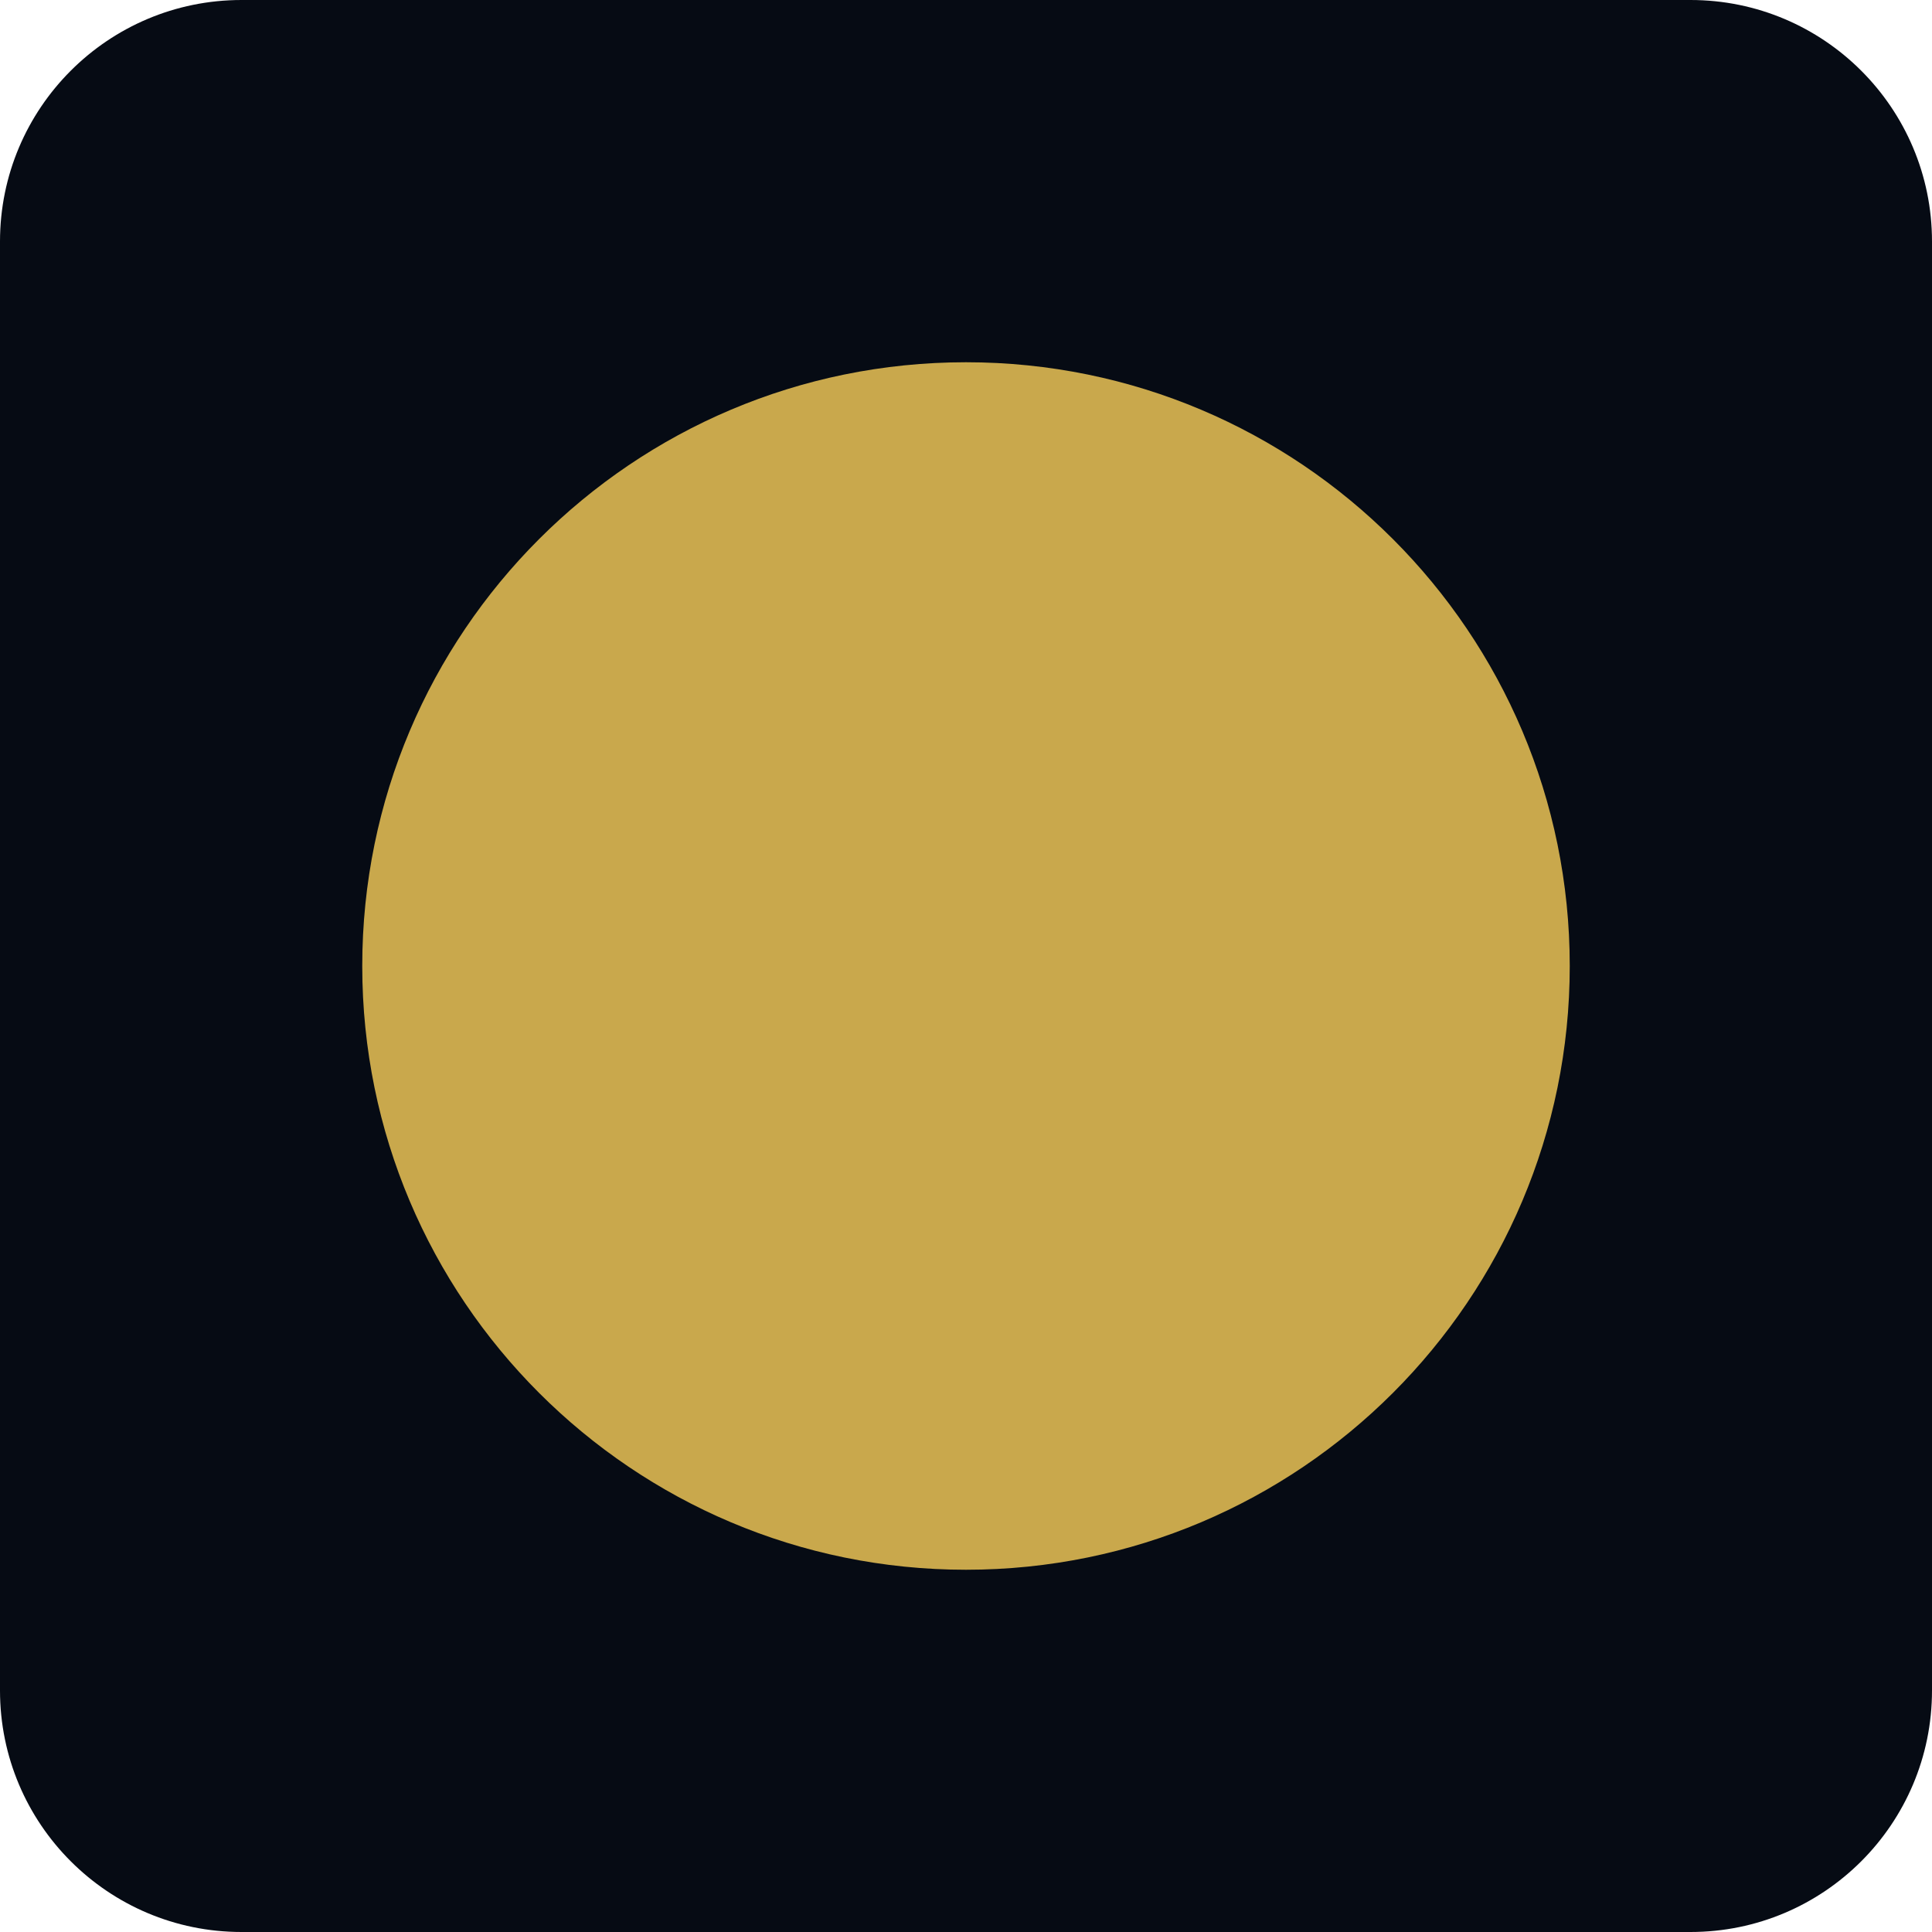
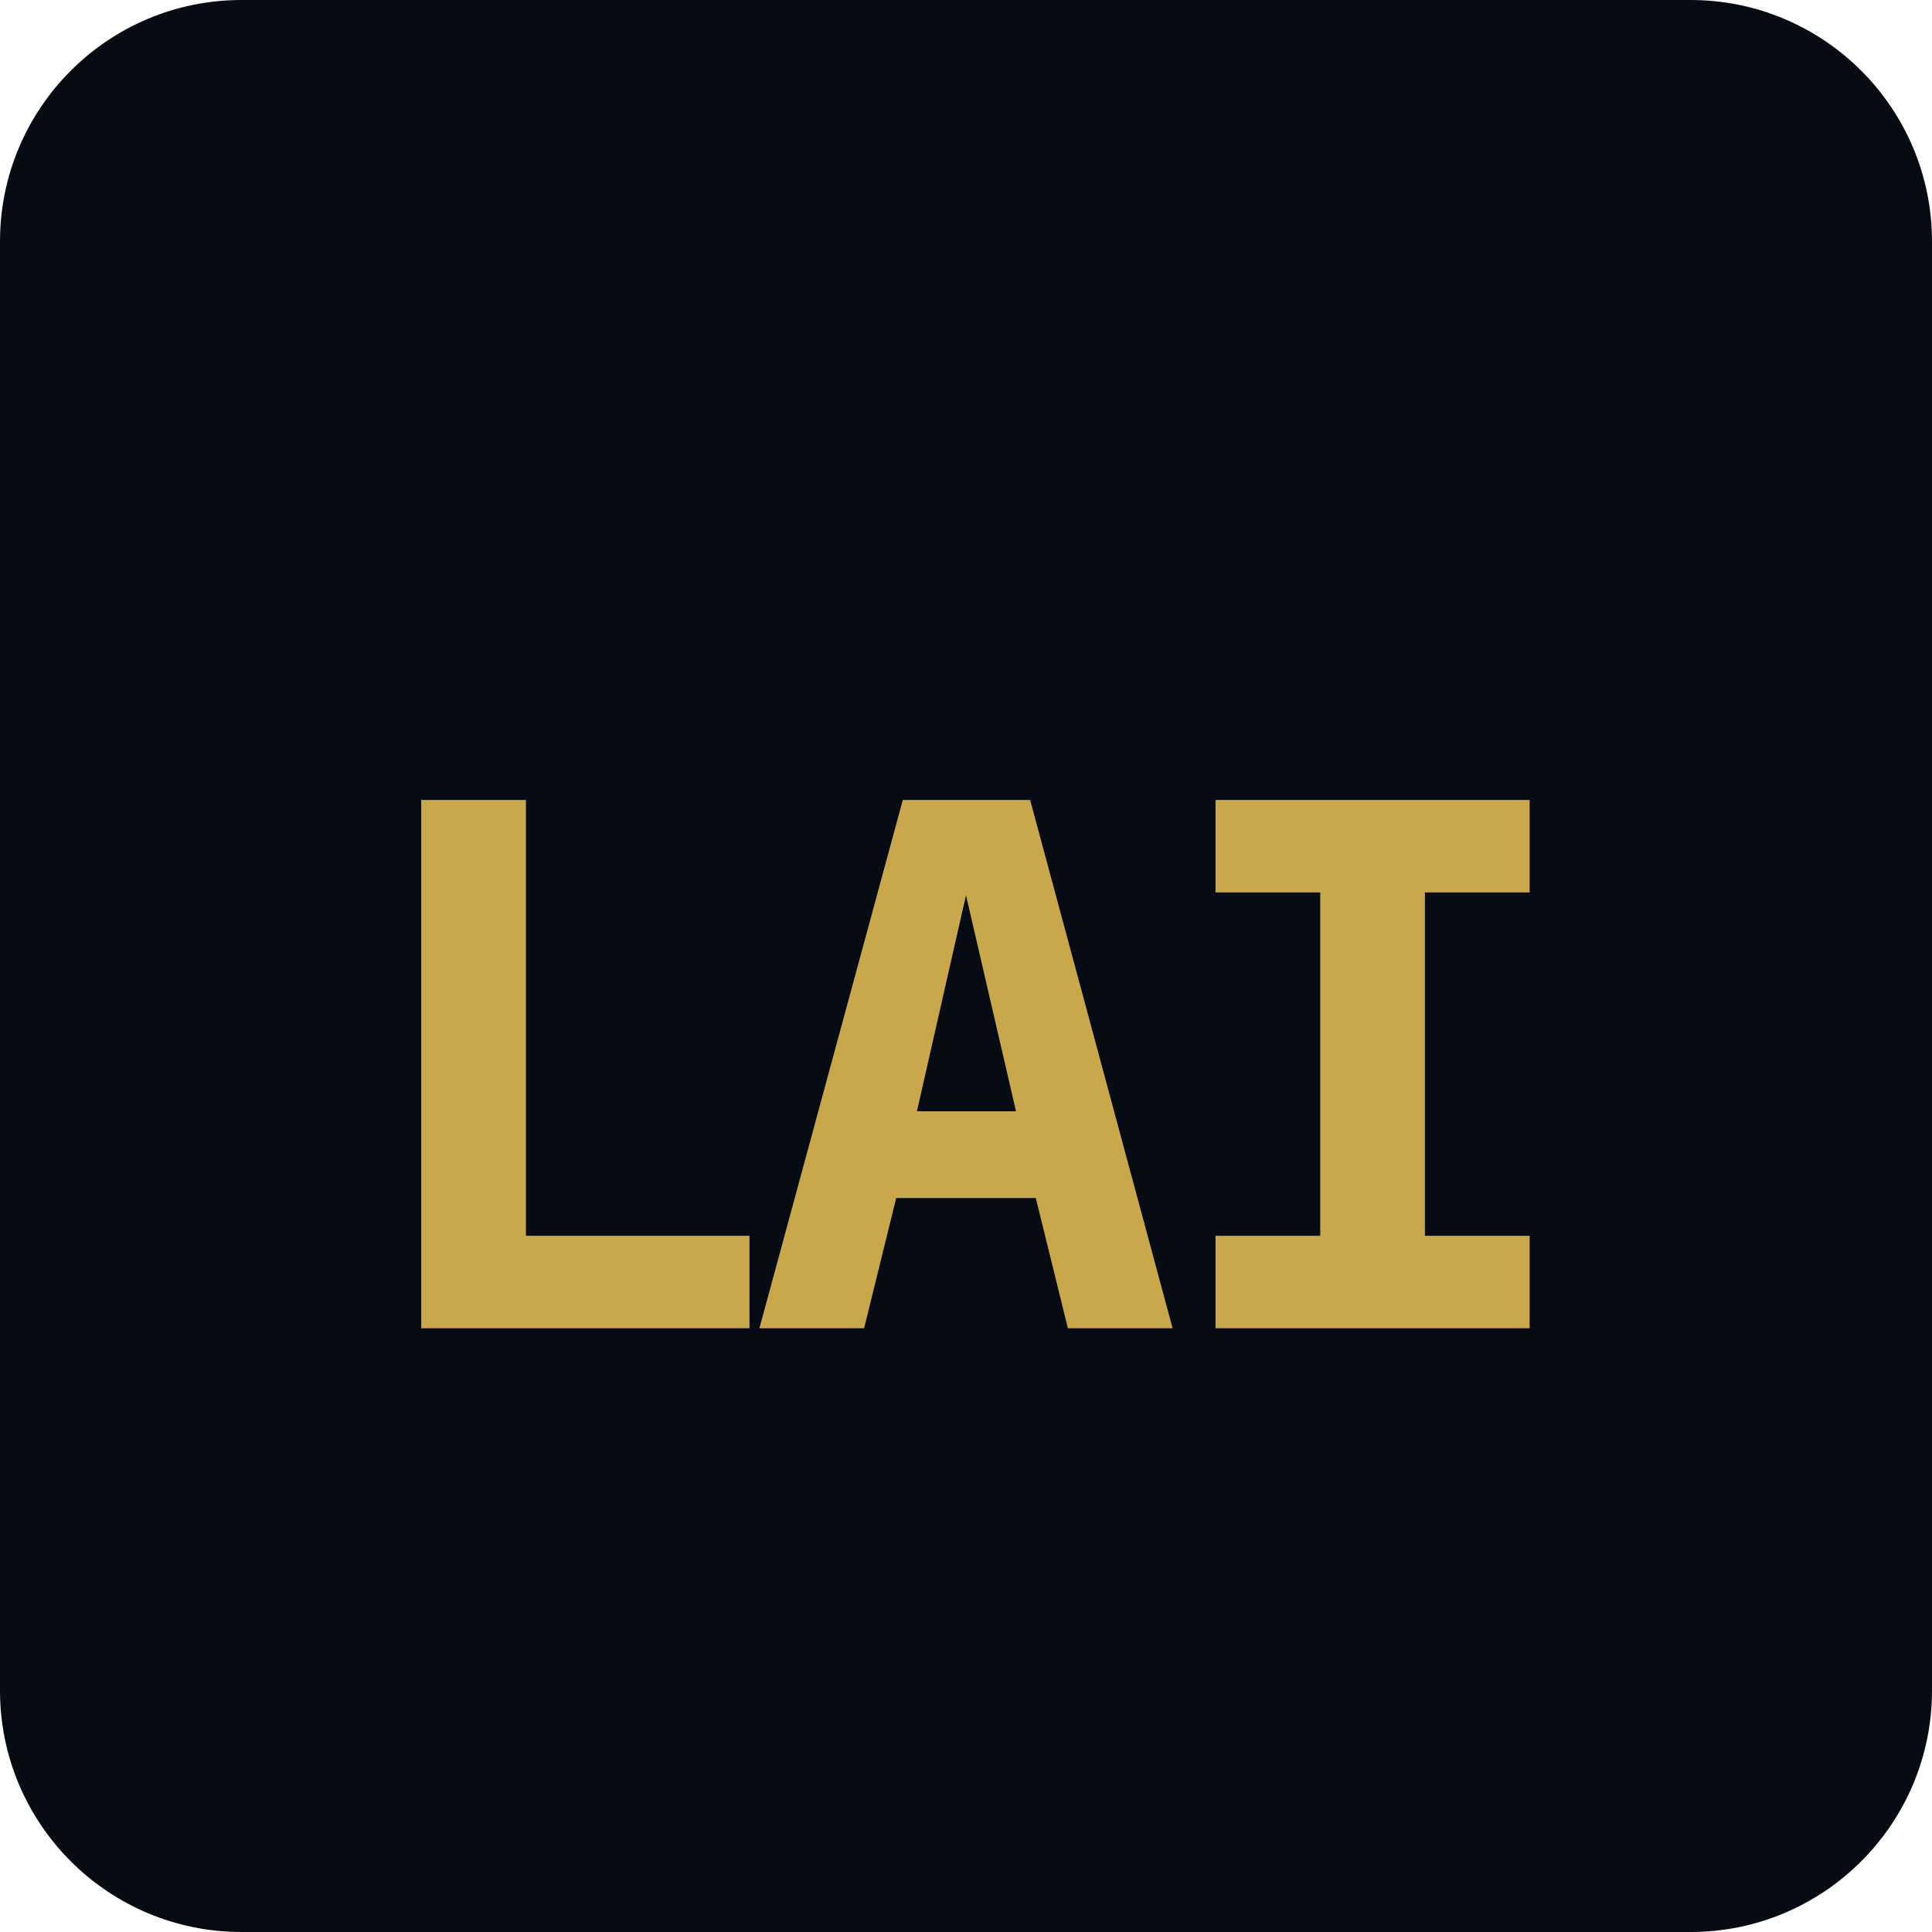
<svg xmlns="http://www.w3.org/2000/svg" width="32" height="32" viewBox="0 0 32 32">
  <rect width="32" height="32" rx="4" fill="#060b14" />
-   <circle cx="16" cy="16" r="10" fill="#c9a84c" />
+   <text x="16" y="22" text-anchor="middle" font-family="monospace" font-weight="700" font-size="12" letter-spacing="-0.5" fill="#c9a84c">LAI</text>
</svg>
